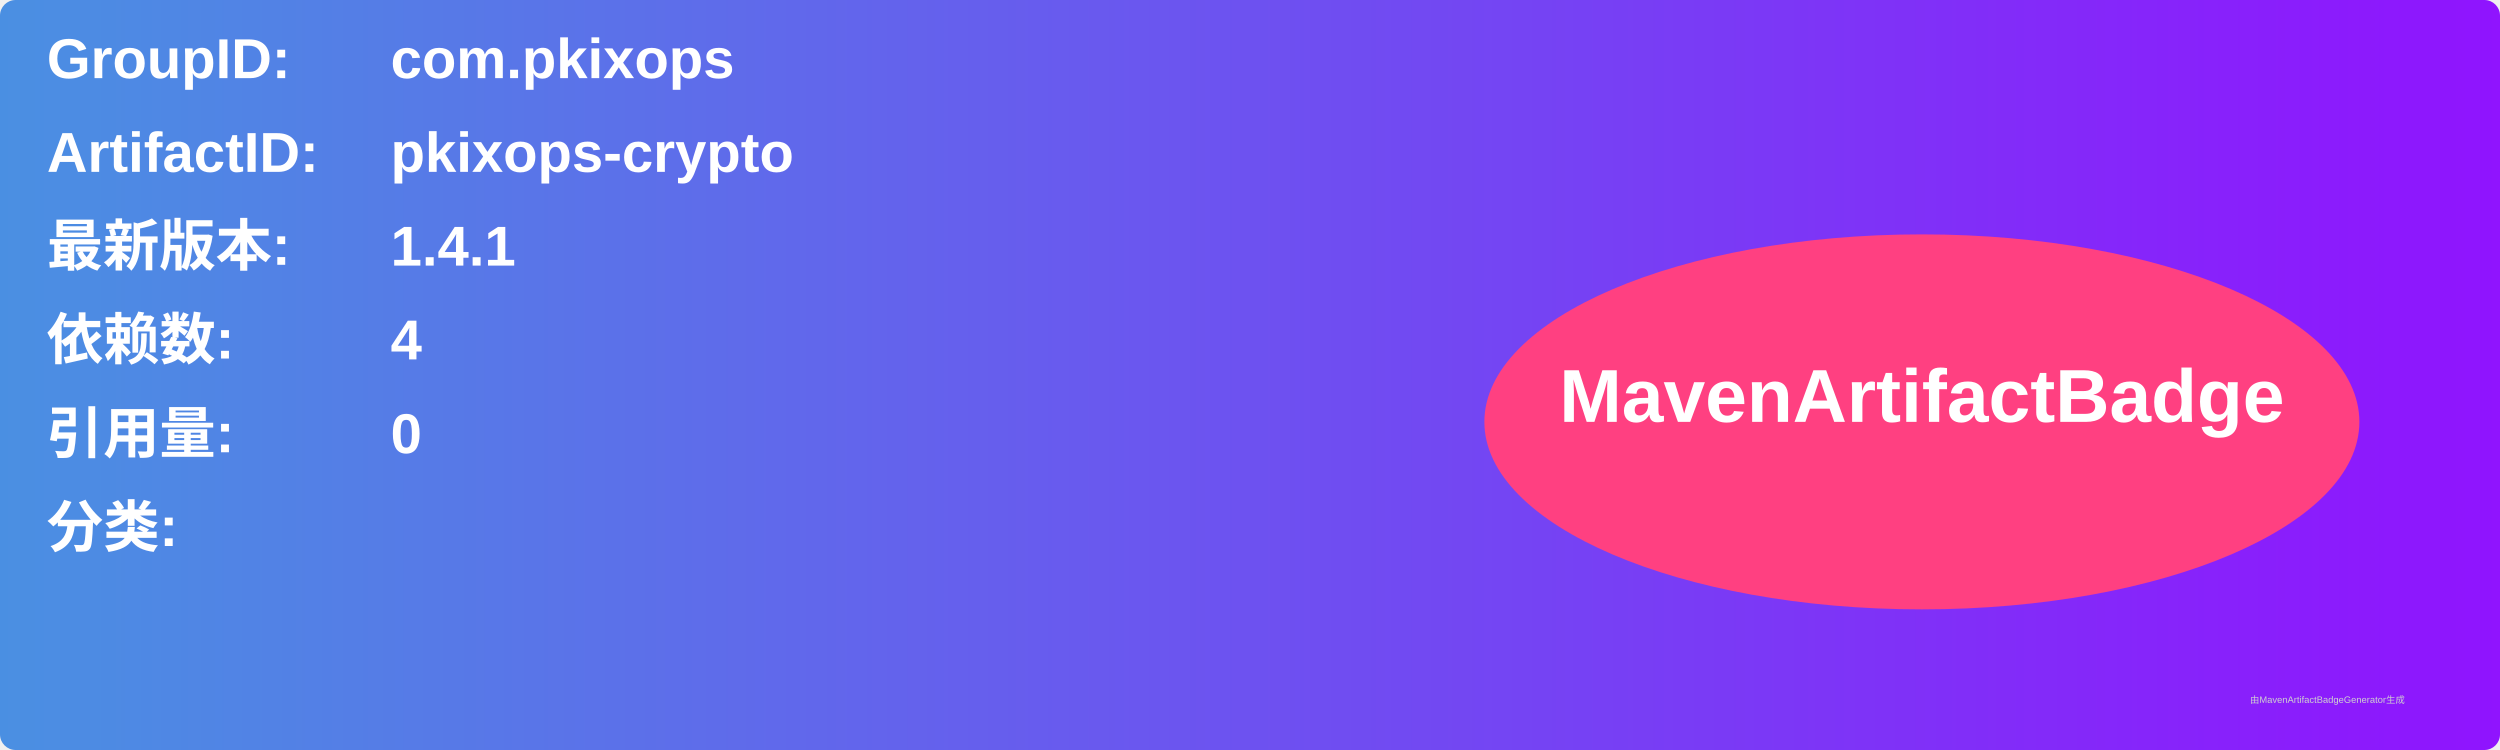
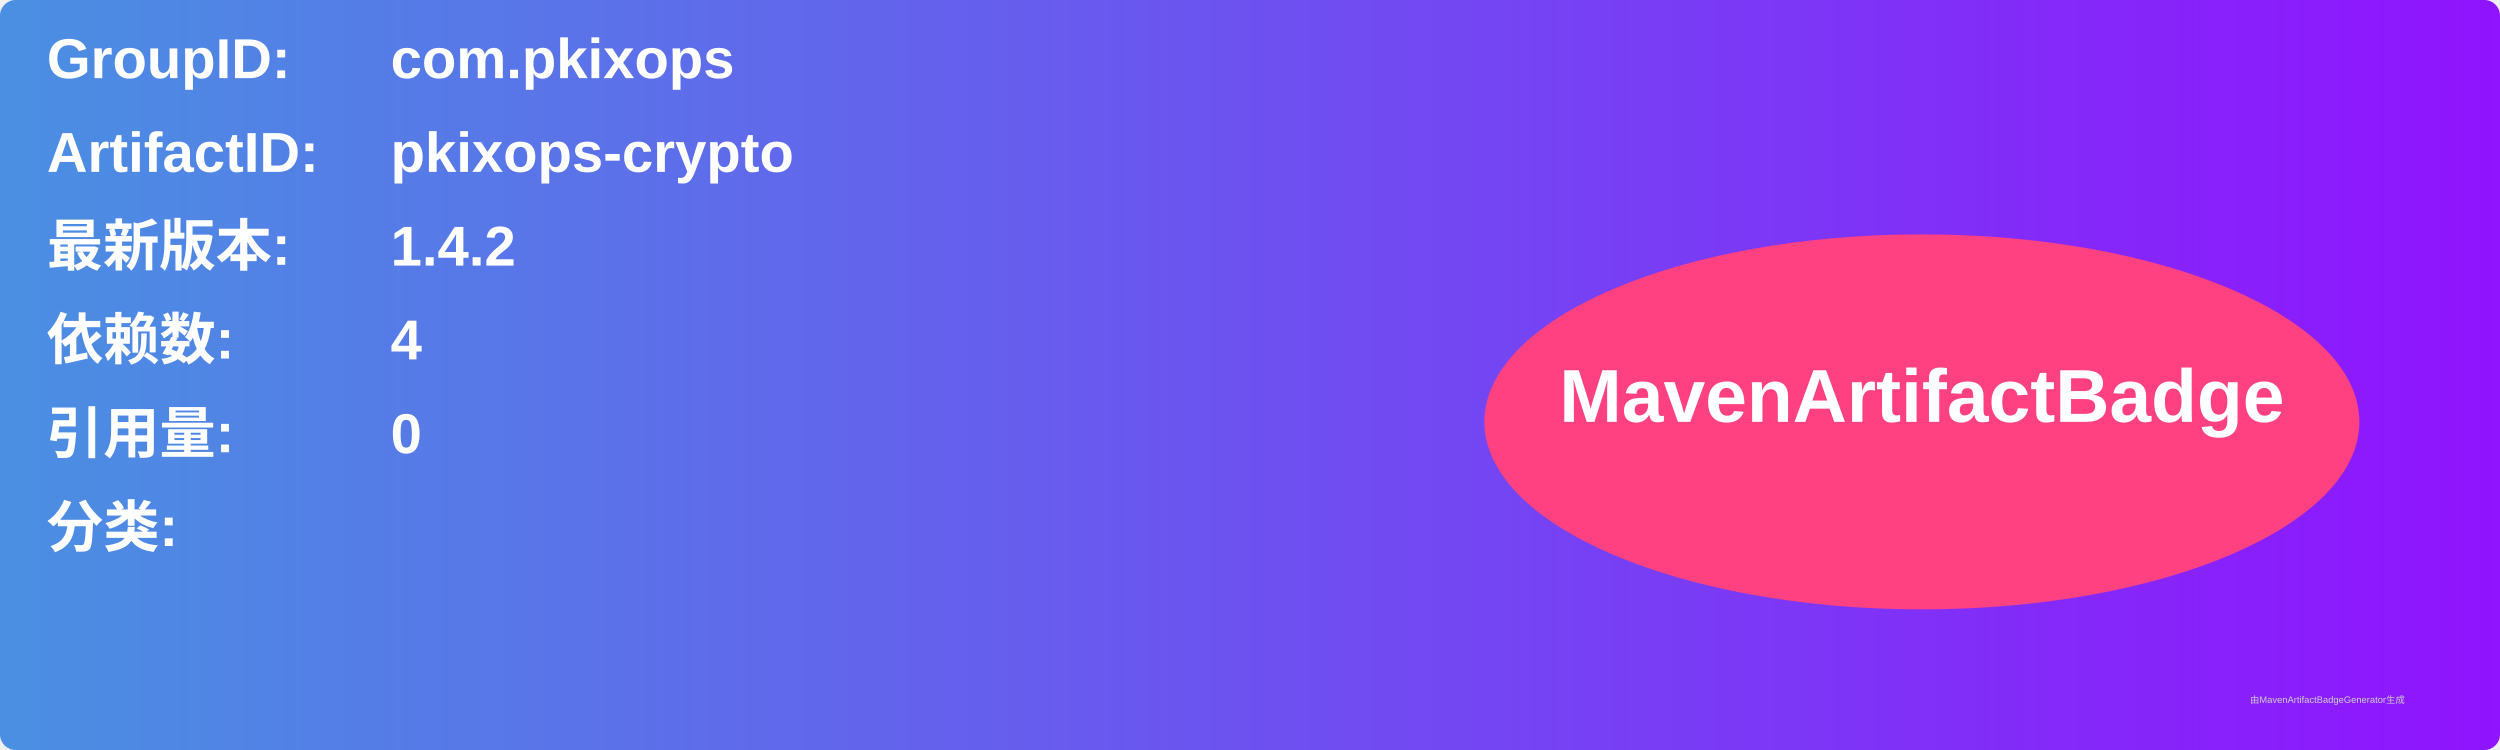
<svg xmlns="http://www.w3.org/2000/svg" width="800" height="240" viewBox="0 0 800 240">
  <linearGradient id="grad" x1="0%" y1="0%" x2="100%" y2="0%">
    <stop offset="0%" stop-color="#4a90e2" />
    <stop offset="100%" stop-color="#9013fe" />
  </linearGradient>
  <rect width="100%" height="100%" rx="5" ry="5" fill="url(#grad)" />
  <g transform="translate(15, 15)">
    <text x="0" y="10" font-family="Arial" font-size="18" fill="white" font-weight="bold" width="260">GroupID:</text>
    <text x="110" y="10" font-family="Arial" font-size="18" fill="white" font-weight="bold" width="460">com.pkixops</text>
    <text x="0" y="40" font-family="Arial" font-size="18" fill="white" font-weight="bold" width="260">ArtifactID:</text>
    <text x="110" y="40" font-family="Arial" font-size="18" fill="white" font-weight="bold" width="460">pkixops-crypto</text>
    <text x="0" y="70" font-family="Arial" font-size="18" fill="white" font-weight="bold">最新版本:</text>
    <text x="110" y="70" font-family="Arial" font-size="18" fill="white" font-weight="bold">
-       <tspan font-weight="bold">1.4.1</tspan>
+       <tspan font-weight="bold">1.4.2</tspan>
    </text>
    <text x="0" y="100" font-family="Arial" font-size="18" fill="white" font-weight="bold">依赖数: </text>
    <text x="110" y="100" font-family="Arial" font-size="18" fill="white">
      <tspan font-weight="bold">4</tspan>
    </text>
    <text x="0" y="130" font-family="Arial" font-size="18" fill="white" font-weight="bold">引用量: </text>
    <text x="110" y="130" font-family="Arial" font-size="18" fill="white">
      <tspan font-weight="bold">0</tspan>
    </text>
    <text x="0" y="160" font-family="Arial" font-size="18" fill="white" font-weight="bold">分类:</text>
    <text x="10" y="190" font-family="Arial" font-size="10" fill="white">
      <tspan font-weight="bold" />
    </text>
    <ellipse cx="600" cy="120" rx="140" ry="60" fill="#ff4081" />
    <text x="600" y="120" text-anchor="middle" font-family="Arial" font-size="24" fill="white" font-weight="bold">MavenArtifactBadge</text>
  </g>
  <text x="720" y="225" font-family="Arial" font-size="3" fill="#d0d0d0">由MavenArtifactBadgeGenerator生成</text>
</svg>
